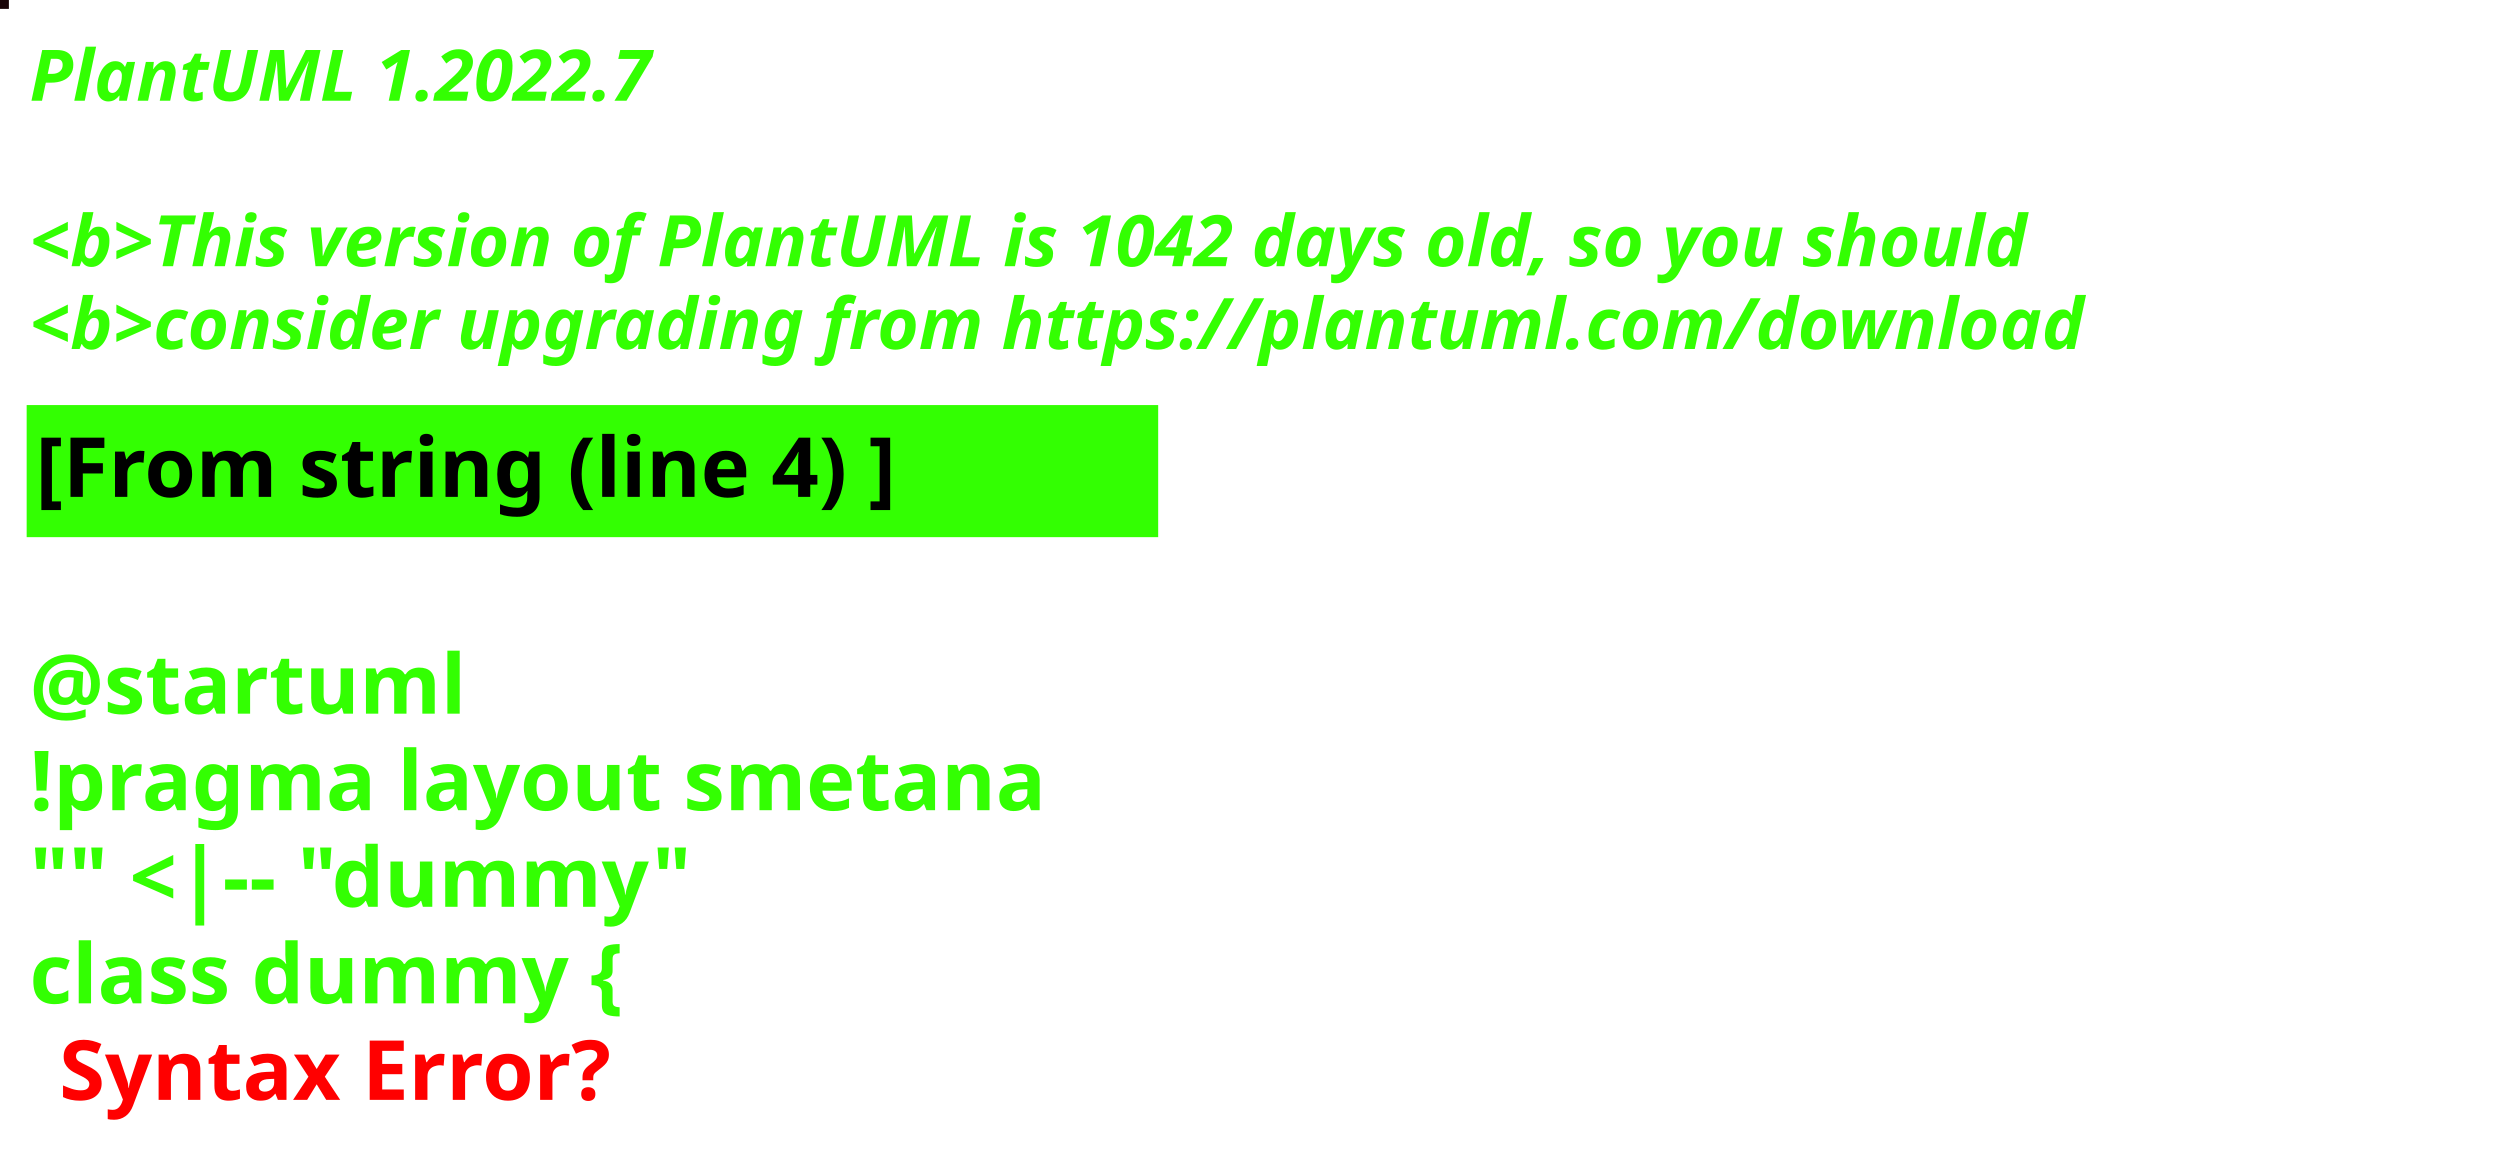
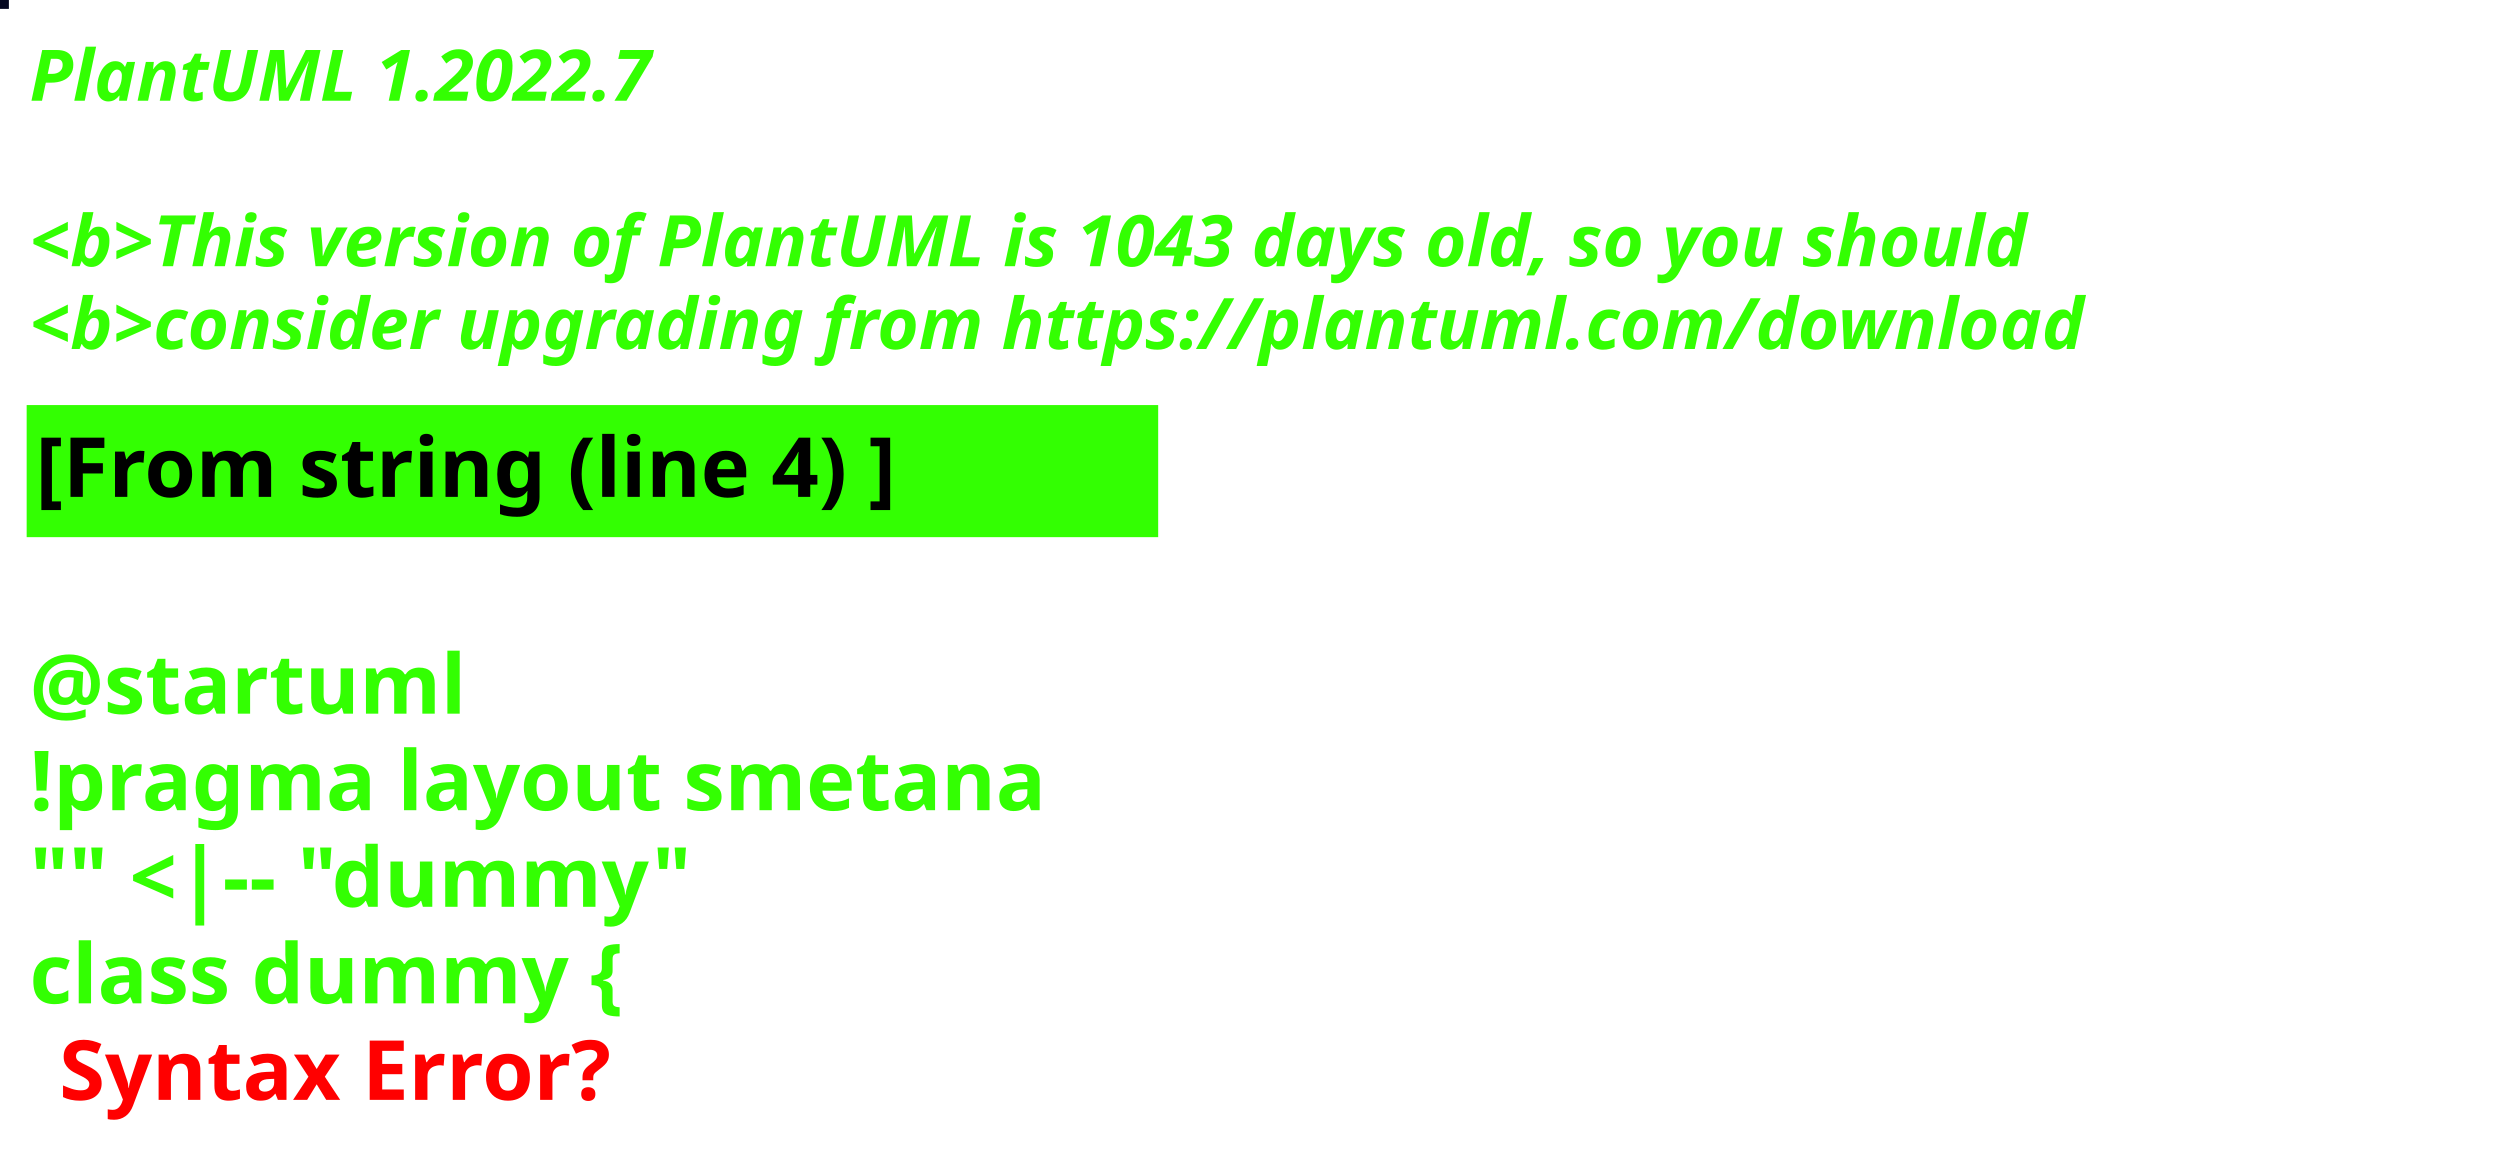
<svg xmlns="http://www.w3.org/2000/svg" contentStyleType="text/css" height="194px" preserveAspectRatio="none" style="width:422px;height:194px;background:#000000;" version="1.1" viewBox="0 0 422 194" width="422px" zoomAndPan="magnify">
  <defs />
  <g>
-     <rect fill="#190407" height="1" style="stroke:#190407;stroke-width:1.0;" width="1" x="0" y="0" />
+     <rect fill="#040720" height="1" style="stroke:#040720;stroke-width:1.0;" width="1" x="0" y="0" />
    <text fill="#33FF02" font-family="sans-serif" font-size="12" font-style="italic" font-weight="bold" lengthAdjust="spacing" textLength="127" x="5" y="17">PlantUML 1.2022.7</text>
    <text fill="#33FF02" font-family="sans-serif" font-size="12" font-style="italic" font-weight="bold" lengthAdjust="spacing" textLength="4" x="5" y="30.969"> </text>
-     <text fill="#33FF02" font-family="sans-serif" font-size="12" font-style="italic" font-weight="bold" lengthAdjust="spacing" textLength="407" x="5" y="44.938">&lt;b&gt;This version of PlantUML is 1042 days old, so you should</text>
+     <text fill="#33FF02" font-family="sans-serif" font-size="12" font-style="italic" font-weight="bold" lengthAdjust="spacing" textLength="407" x="5" y="44.938">&lt;b&gt;This version of PlantUML is 1043 days old, so you should</text>
    <text fill="#33FF02" font-family="sans-serif" font-size="12" font-style="italic" font-weight="bold" lengthAdjust="spacing" textLength="408" x="5" y="58.906">&lt;b&gt;consider upgrading from https://plantuml.com/download</text>
    <rect fill="#33FF02" height="21.297" style="stroke:#33FF02;stroke-width:1.0;" width="190" x="5" y="68.875" />
    <text fill="#000000" font-family="sans-serif" font-size="14" font-weight="bold" lengthAdjust="spacing" textLength="168" x="6" y="83.875">[From string (line 4) ]</text>
    <text fill="#33FF02" font-family="sans-serif" font-size="14" font-weight="bold" lengthAdjust="spacing" textLength="5" x="5" y="104.172"> </text>
    <text fill="#33FF02" font-family="sans-serif" font-size="14" font-weight="bold" lengthAdjust="spacing" textLength="79" x="5" y="120.469">@startuml</text>
    <text fill="#33FF02" font-family="sans-serif" font-size="14" font-weight="bold" lengthAdjust="spacing" textLength="190" x="5" y="136.766">!pragma layout smetana</text>
    <text fill="#33FF02" font-family="sans-serif" font-size="14" font-weight="bold" lengthAdjust="spacing" textLength="124" x="5" y="153.062">"" &lt;|-- "dummy"</text>
    <text fill="#33FF02" font-family="sans-serif" font-size="14" font-weight="bold" lengthAdjust="spacing" text-decoration="wavy underline" textLength="117" x="5" y="169.359">class dummy {</text>
    <text fill="#FF0000" font-family="sans-serif" font-size="14" font-weight="bold" lengthAdjust="spacing" textLength="106" x="10" y="185.656">Syntax Error?</text>
  </g>
</svg>
